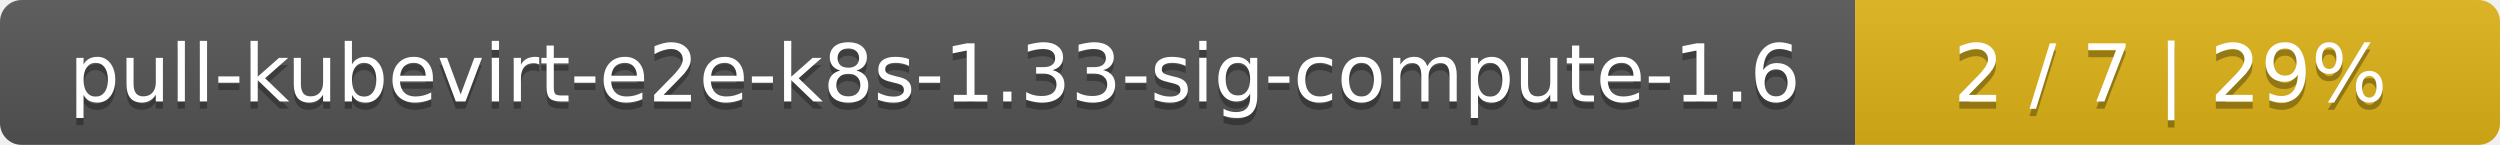
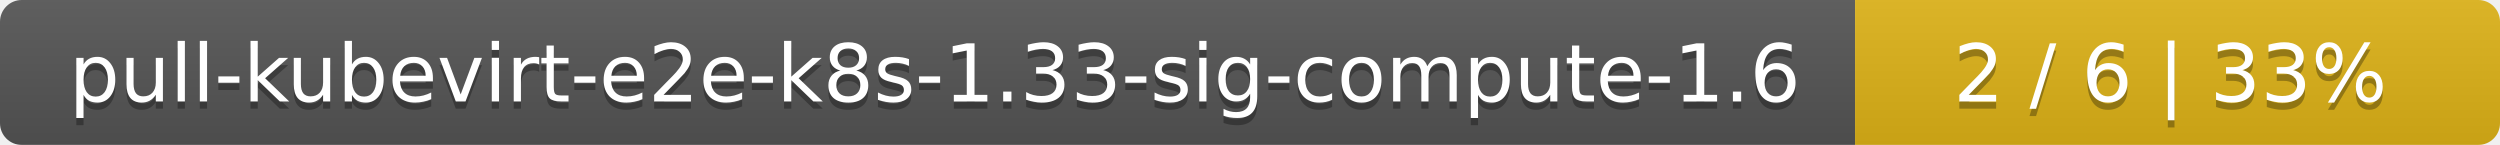
<svg xmlns="http://www.w3.org/2000/svg" width="345" height="20">
  <linearGradient id="smooth" x2="0" y2="100%">
    <stop offset="0" stop-color="#bbb" stop-opacity=".1" />
    <stop offset="1" stop-opacity=".1" />
  </linearGradient>
  <mask id="round">
    <rect width="345" height="20" rx="3" fill="#fff" />
  </mask>
  <g mask="url(#round)">
    <rect width="256" height="20" fill="#555" />
    <rect x="256" width="89" height="20" fill="#dfb317" />
    <rect width="345" height="20" fill="url(#smooth)" />
  </g>
  <g fill="#fff" text-anchor="middle" font-family="DejaVu Sans,Verdana,Geneva,sans-serif" font-size="11">
    <text x="129" y="15" fill="#010101" fill-opacity=".3">pull-kubevirt-e2e-k8s-1.33-sig-compute-1.6</text>
    <text x="129" y="14">pull-kubevirt-e2e-k8s-1.33-sig-compute-1.6</text>
-     <text x="299.5" y="15" fill="#010101" fill-opacity=".3">2 / 7    |    29%</text>
-     <text x="299.5" y="14">2 / 7    |    29%</text>
+     <text x="299.5" y="15" fill="#010101" fill-opacity=".3">2 / 6    |    33%</text>
+     <text x="299.5" y="14">2 / 6    |    33%</text>
  </g>
</svg>
